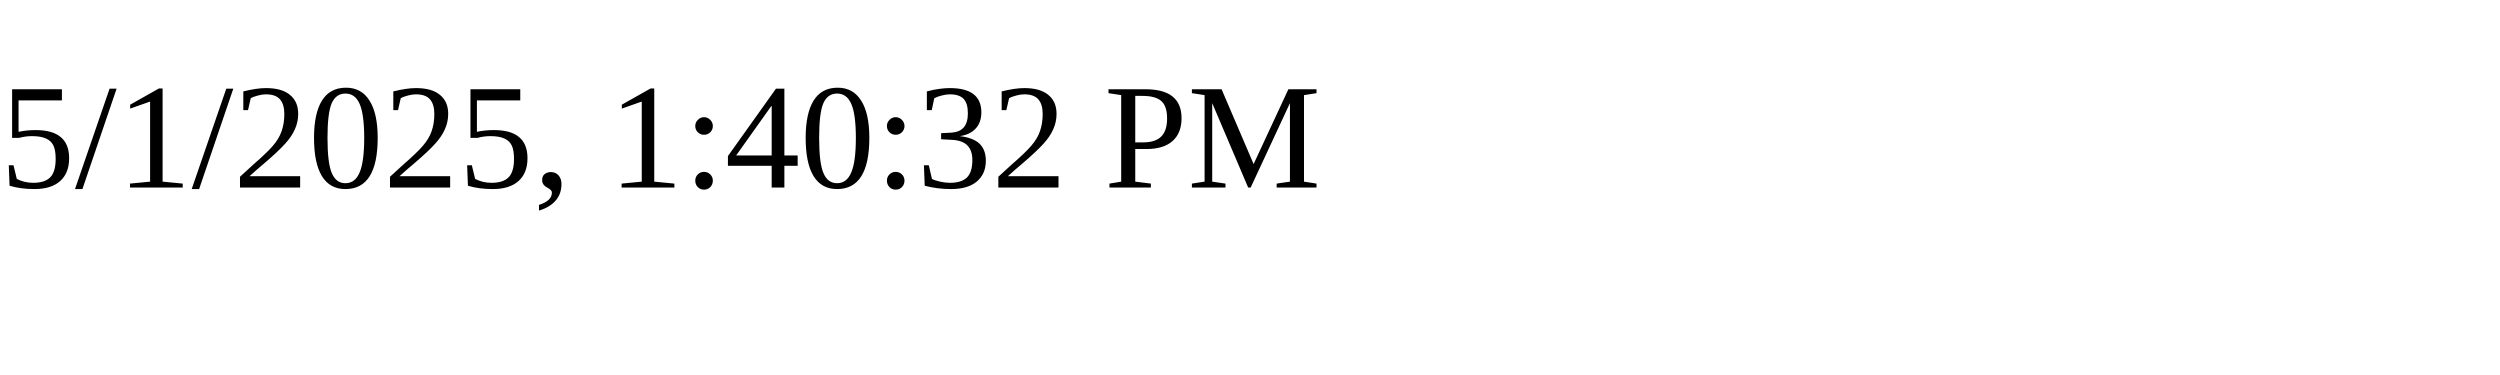
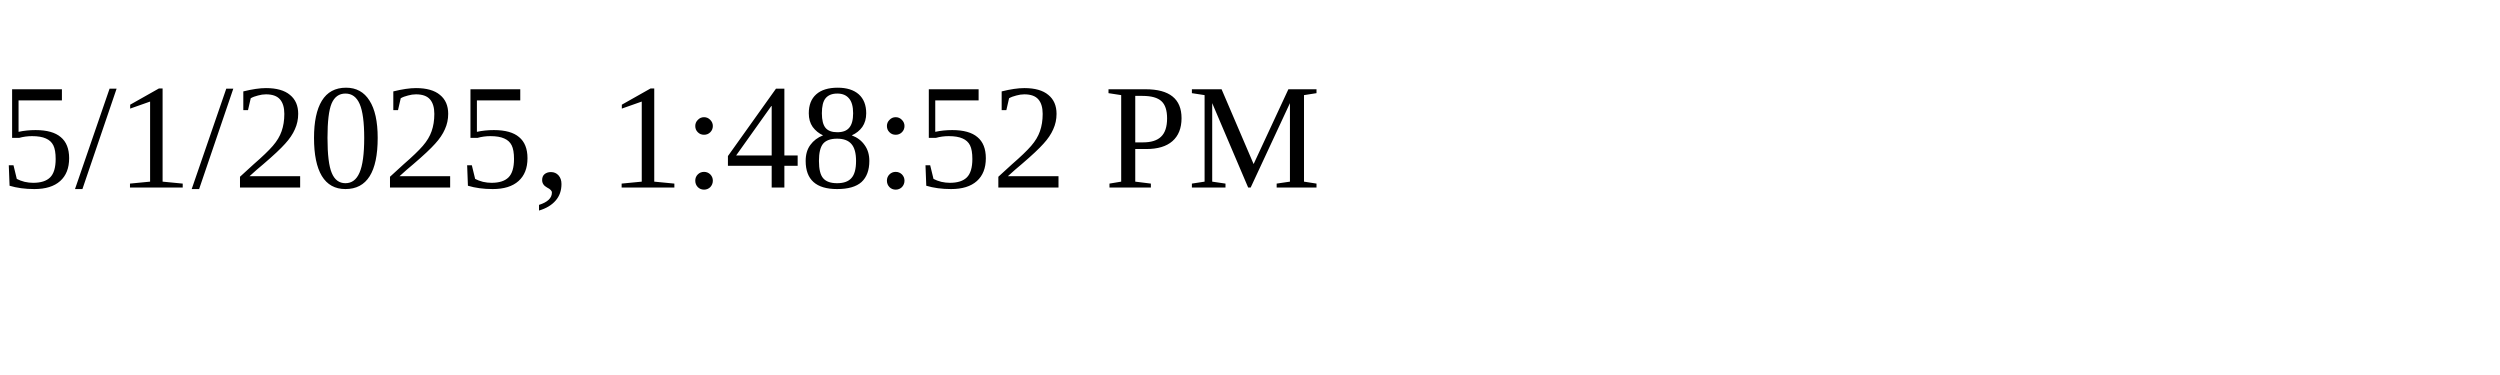
<svg xmlns="http://www.w3.org/2000/svg" height="30" width="200">
-   <text x="0" y="15">5/1/2025, 1:40:32 PM</text>
+   <text x="0" y="15">5/1/2025, 1:48:52 PM</text>
</svg>
